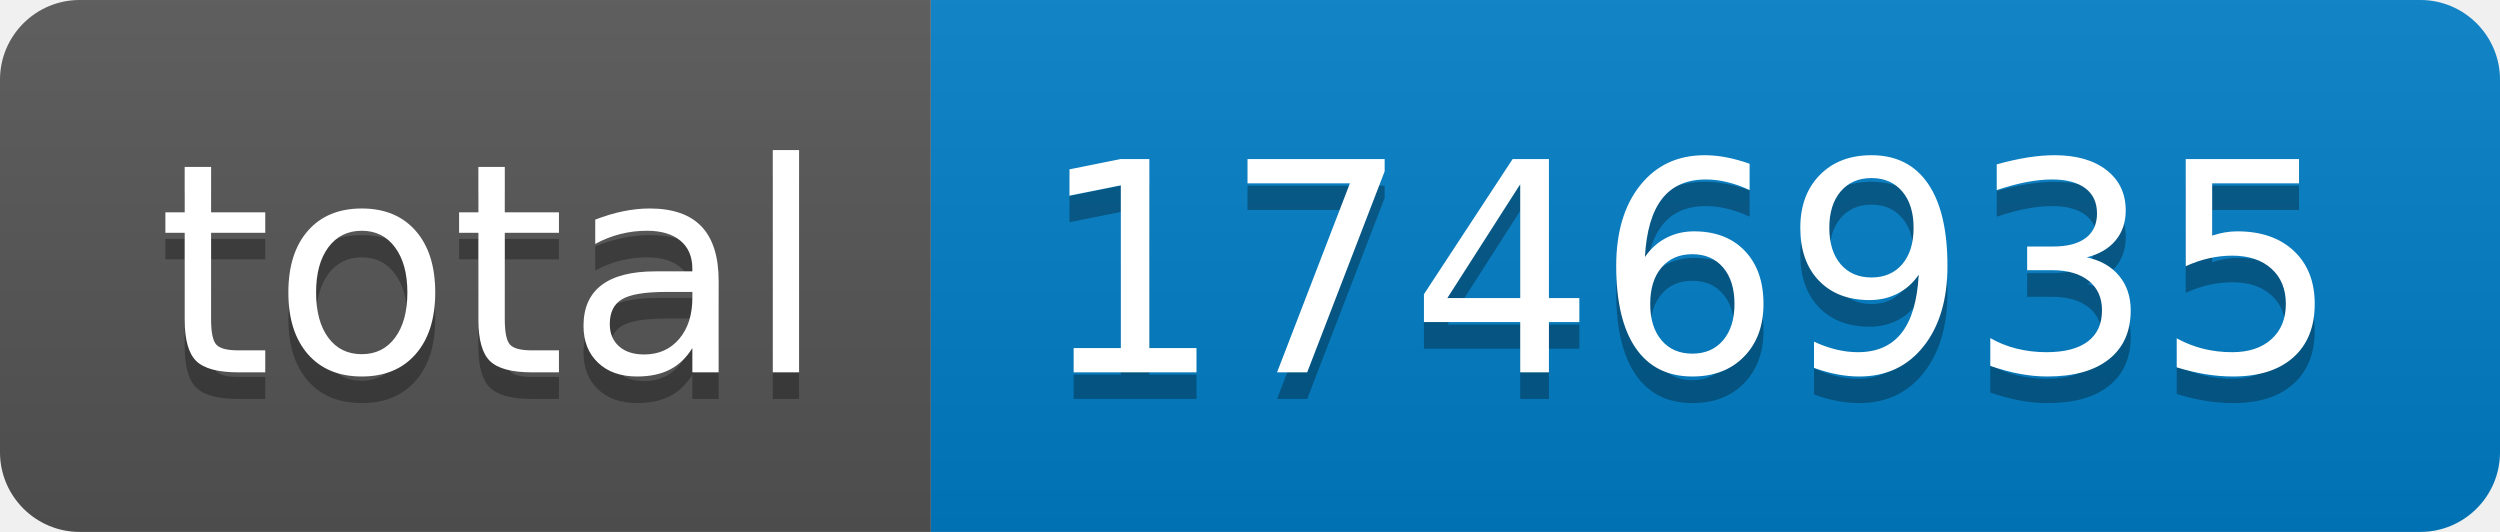
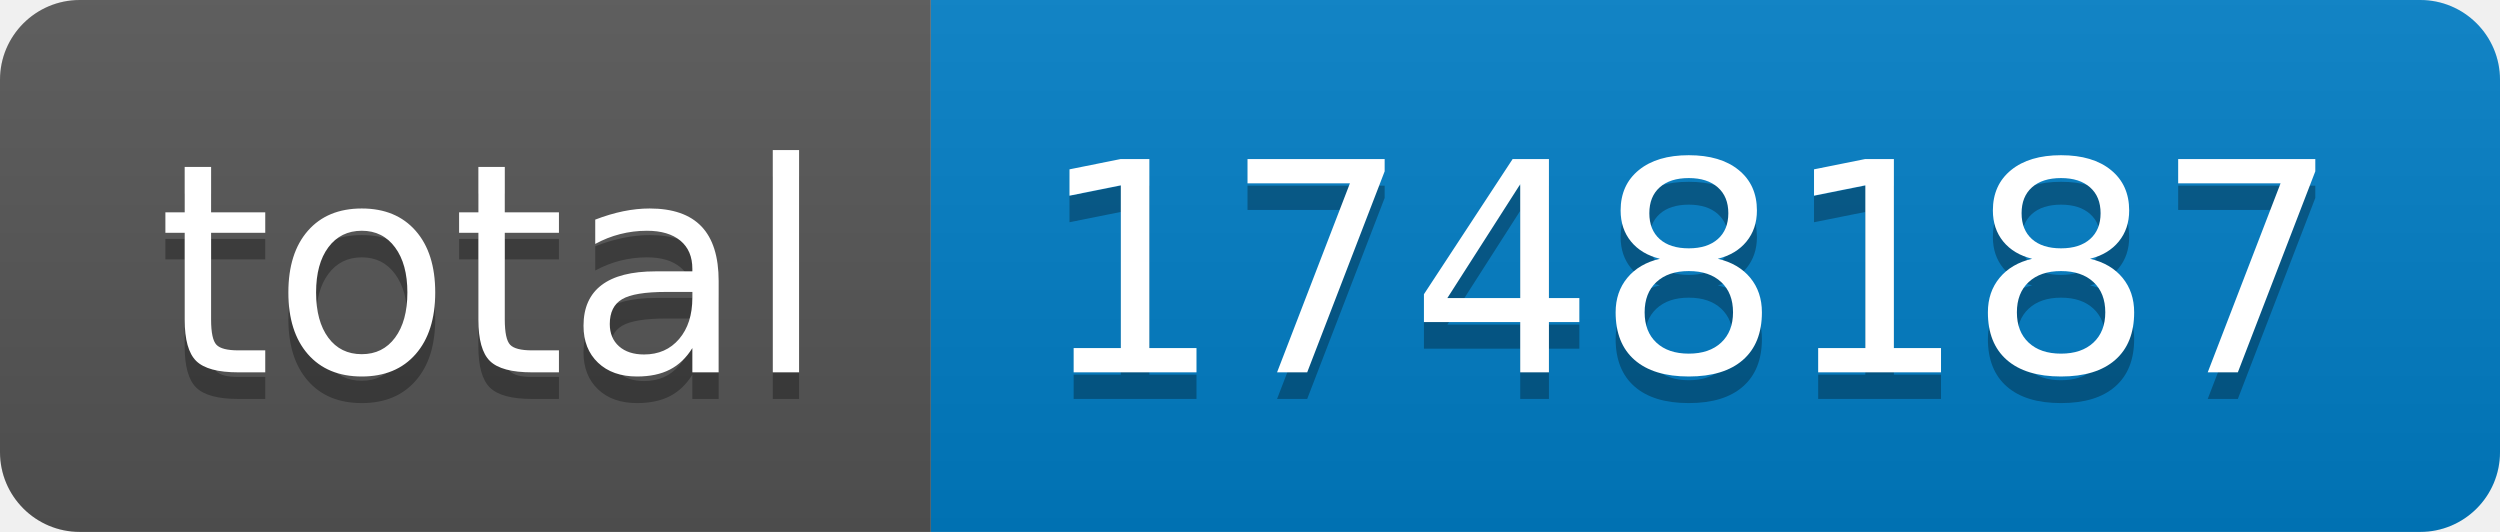
- <svg xmlns="http://www.w3.org/2000/svg" width="94" height="20" role="img" aria-label="total: 1746935">
+ <svg xmlns="http://www.w3.org/2000/svg" width="94" height="20" role="img" aria-label="total: 1748187">
  <linearGradient id="s" x2="0" y2="100%">
    <stop offset="0" stop-color="#bbb" stop-opacity=".1" />
    <stop offset="1" stop-opacity=".1" />
  </linearGradient>
  <clipPath id="r">
    <rect width="94" height="20" rx="3" fill="#fff" />
  </clipPath>
  <g clip-path="url(#r)">
    <rect width="35" height="20" fill="#555" />
    <rect x="35" width="59" height="20" fill="#007ec6" />
    <rect width="94" height="20" fill="url(#s)" />
  </g>
  <g fill="#fff" text-anchor="middle" font-family="Verdana,Geneva,DejaVu Sans,sans-serif" text-rendering="geometricPrecision" font-size="110">
    <text aria-hidden="true" x="185" y="150" fill="#010101" fill-opacity=".3" transform="scale(.1)" textLength="250">total</text>
    <text x="185" y="140" transform="scale(.1)" fill="#fff" textLength="250">total</text>
-     <text aria-hidden="true" x="635" y="150" fill="#010101" fill-opacity=".3" transform="scale(.1)" textLength="490">1746935</text>
-     <text x="635" y="140" transform="scale(.1)" fill="#fff" textLength="490">1746935</text>
+     <text aria-hidden="true" x="635" y="150" fill="#010101" fill-opacity=".3" transform="scale(.1)" textLength="490">1748187</text>
+     <text x="635" y="140" transform="scale(.1)" fill="#fff" textLength="490">1748187</text>
  </g>
</svg>
